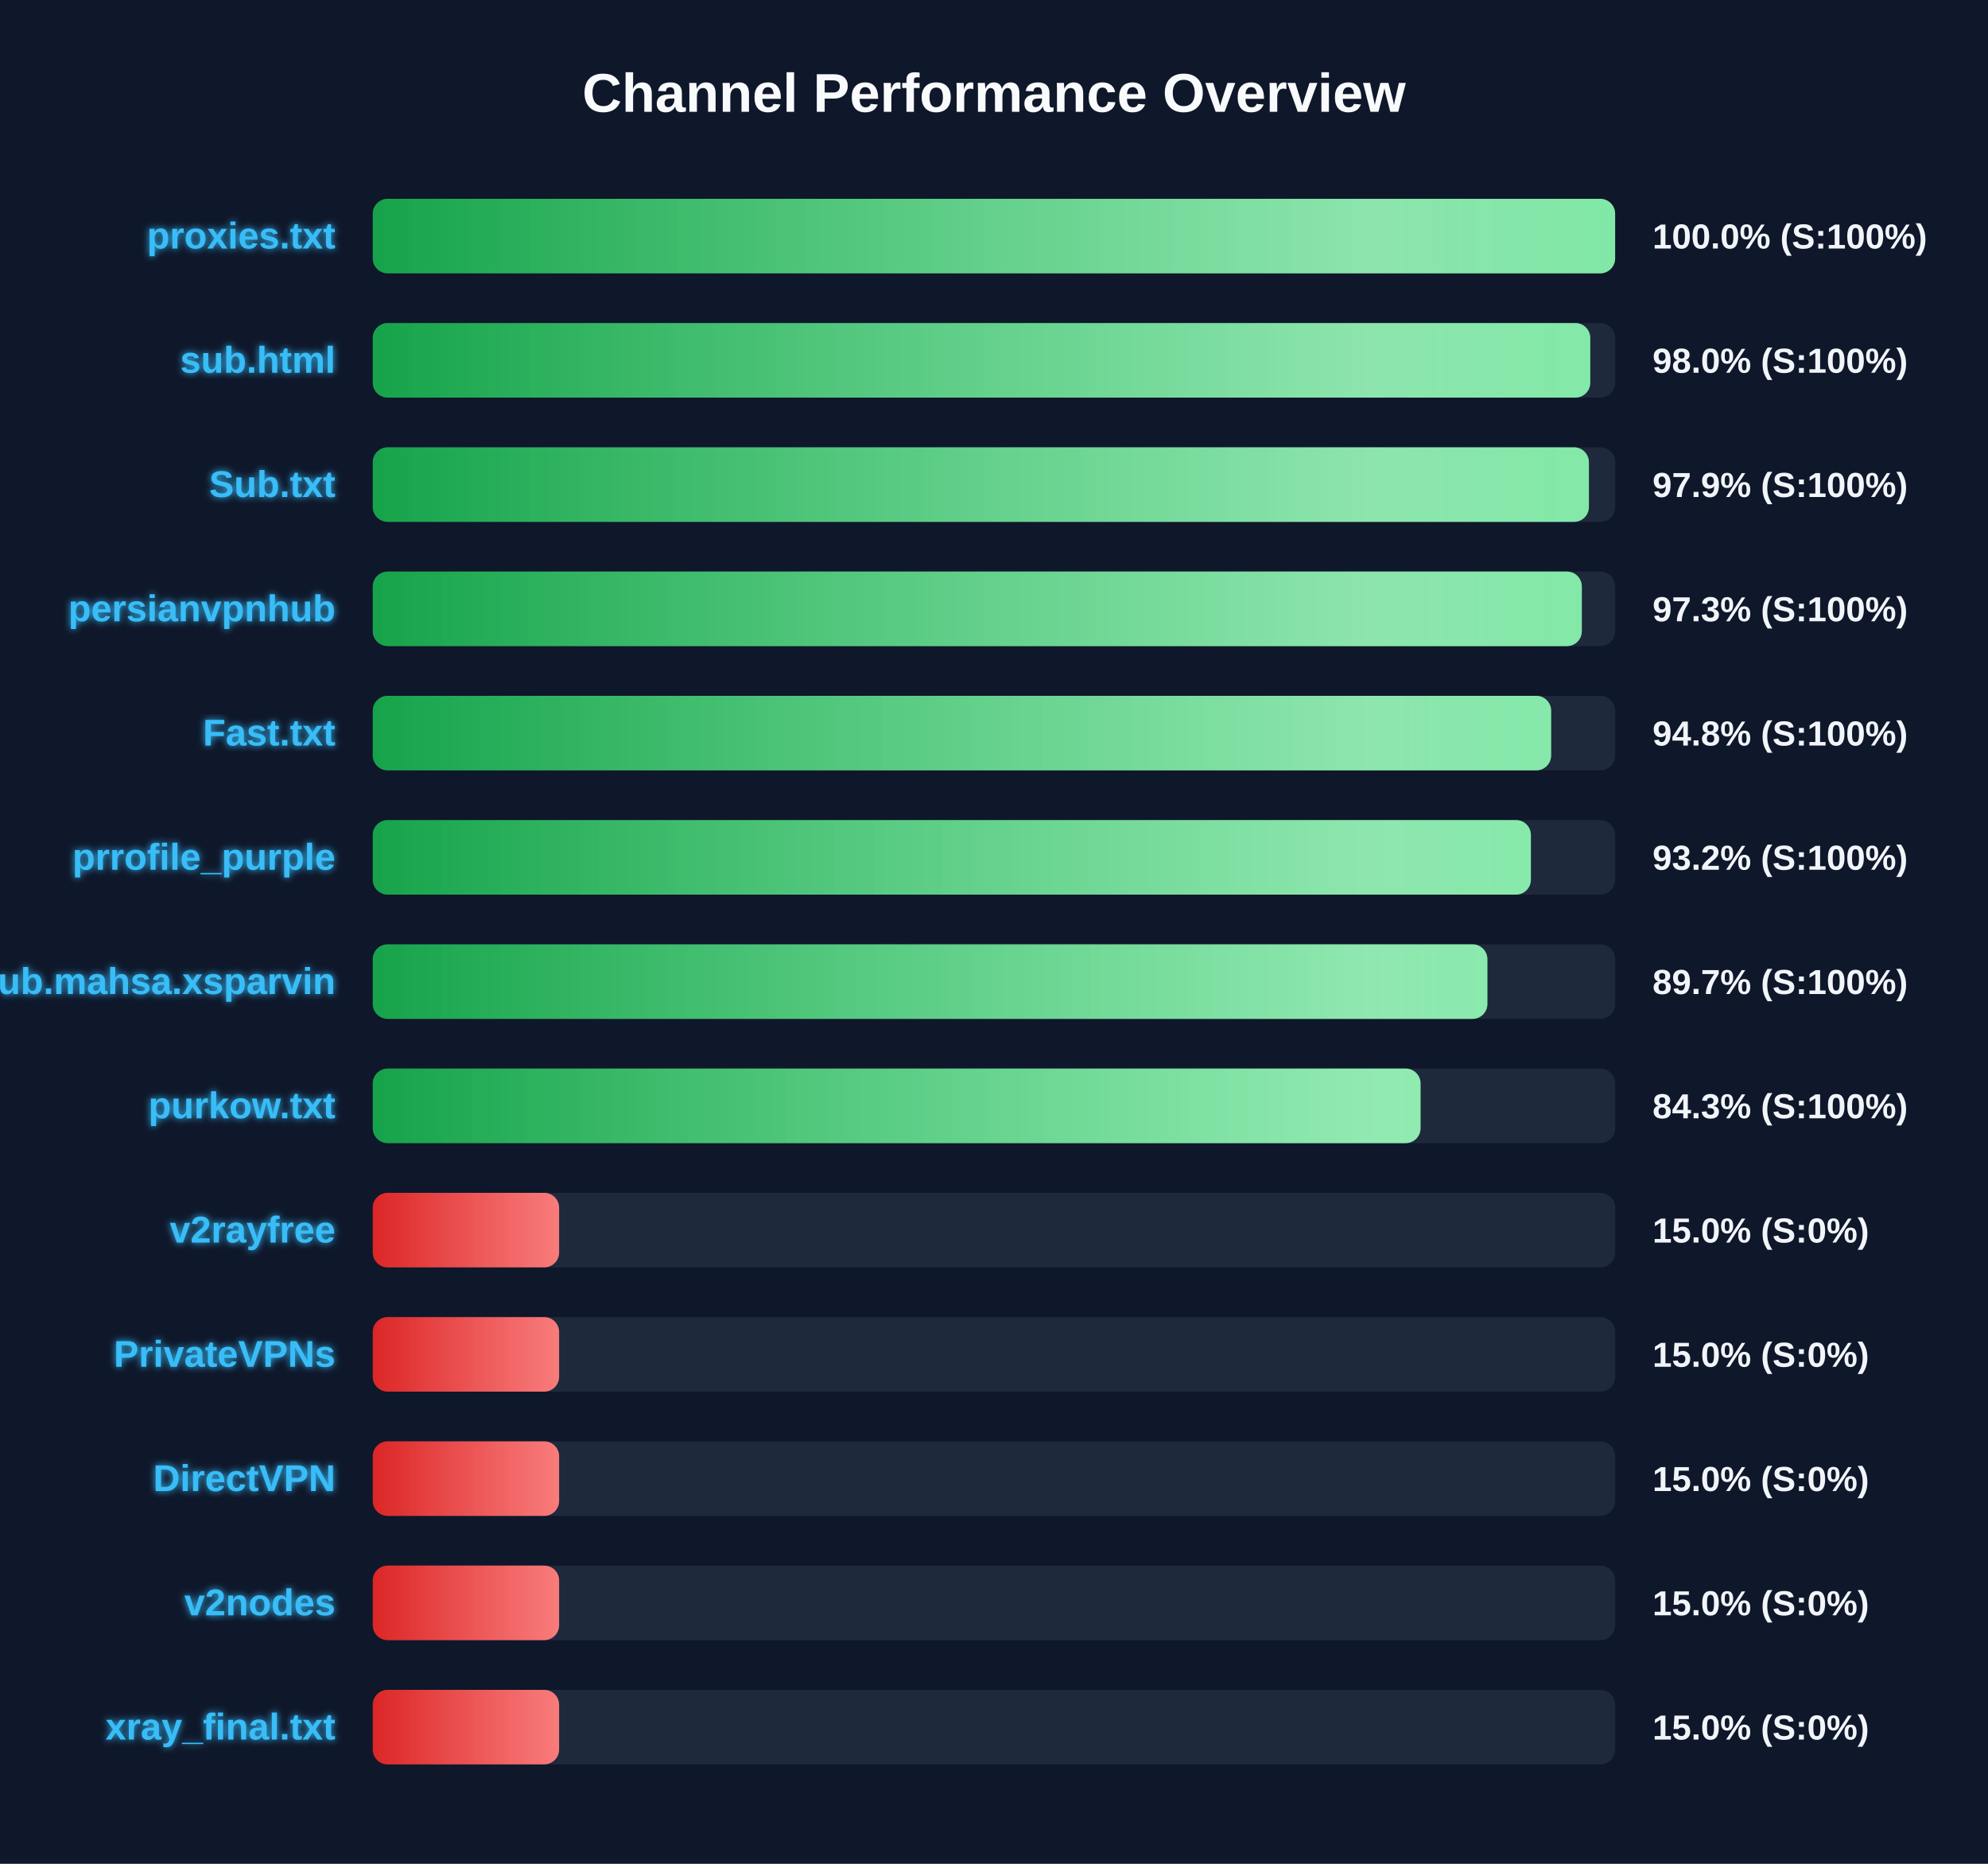
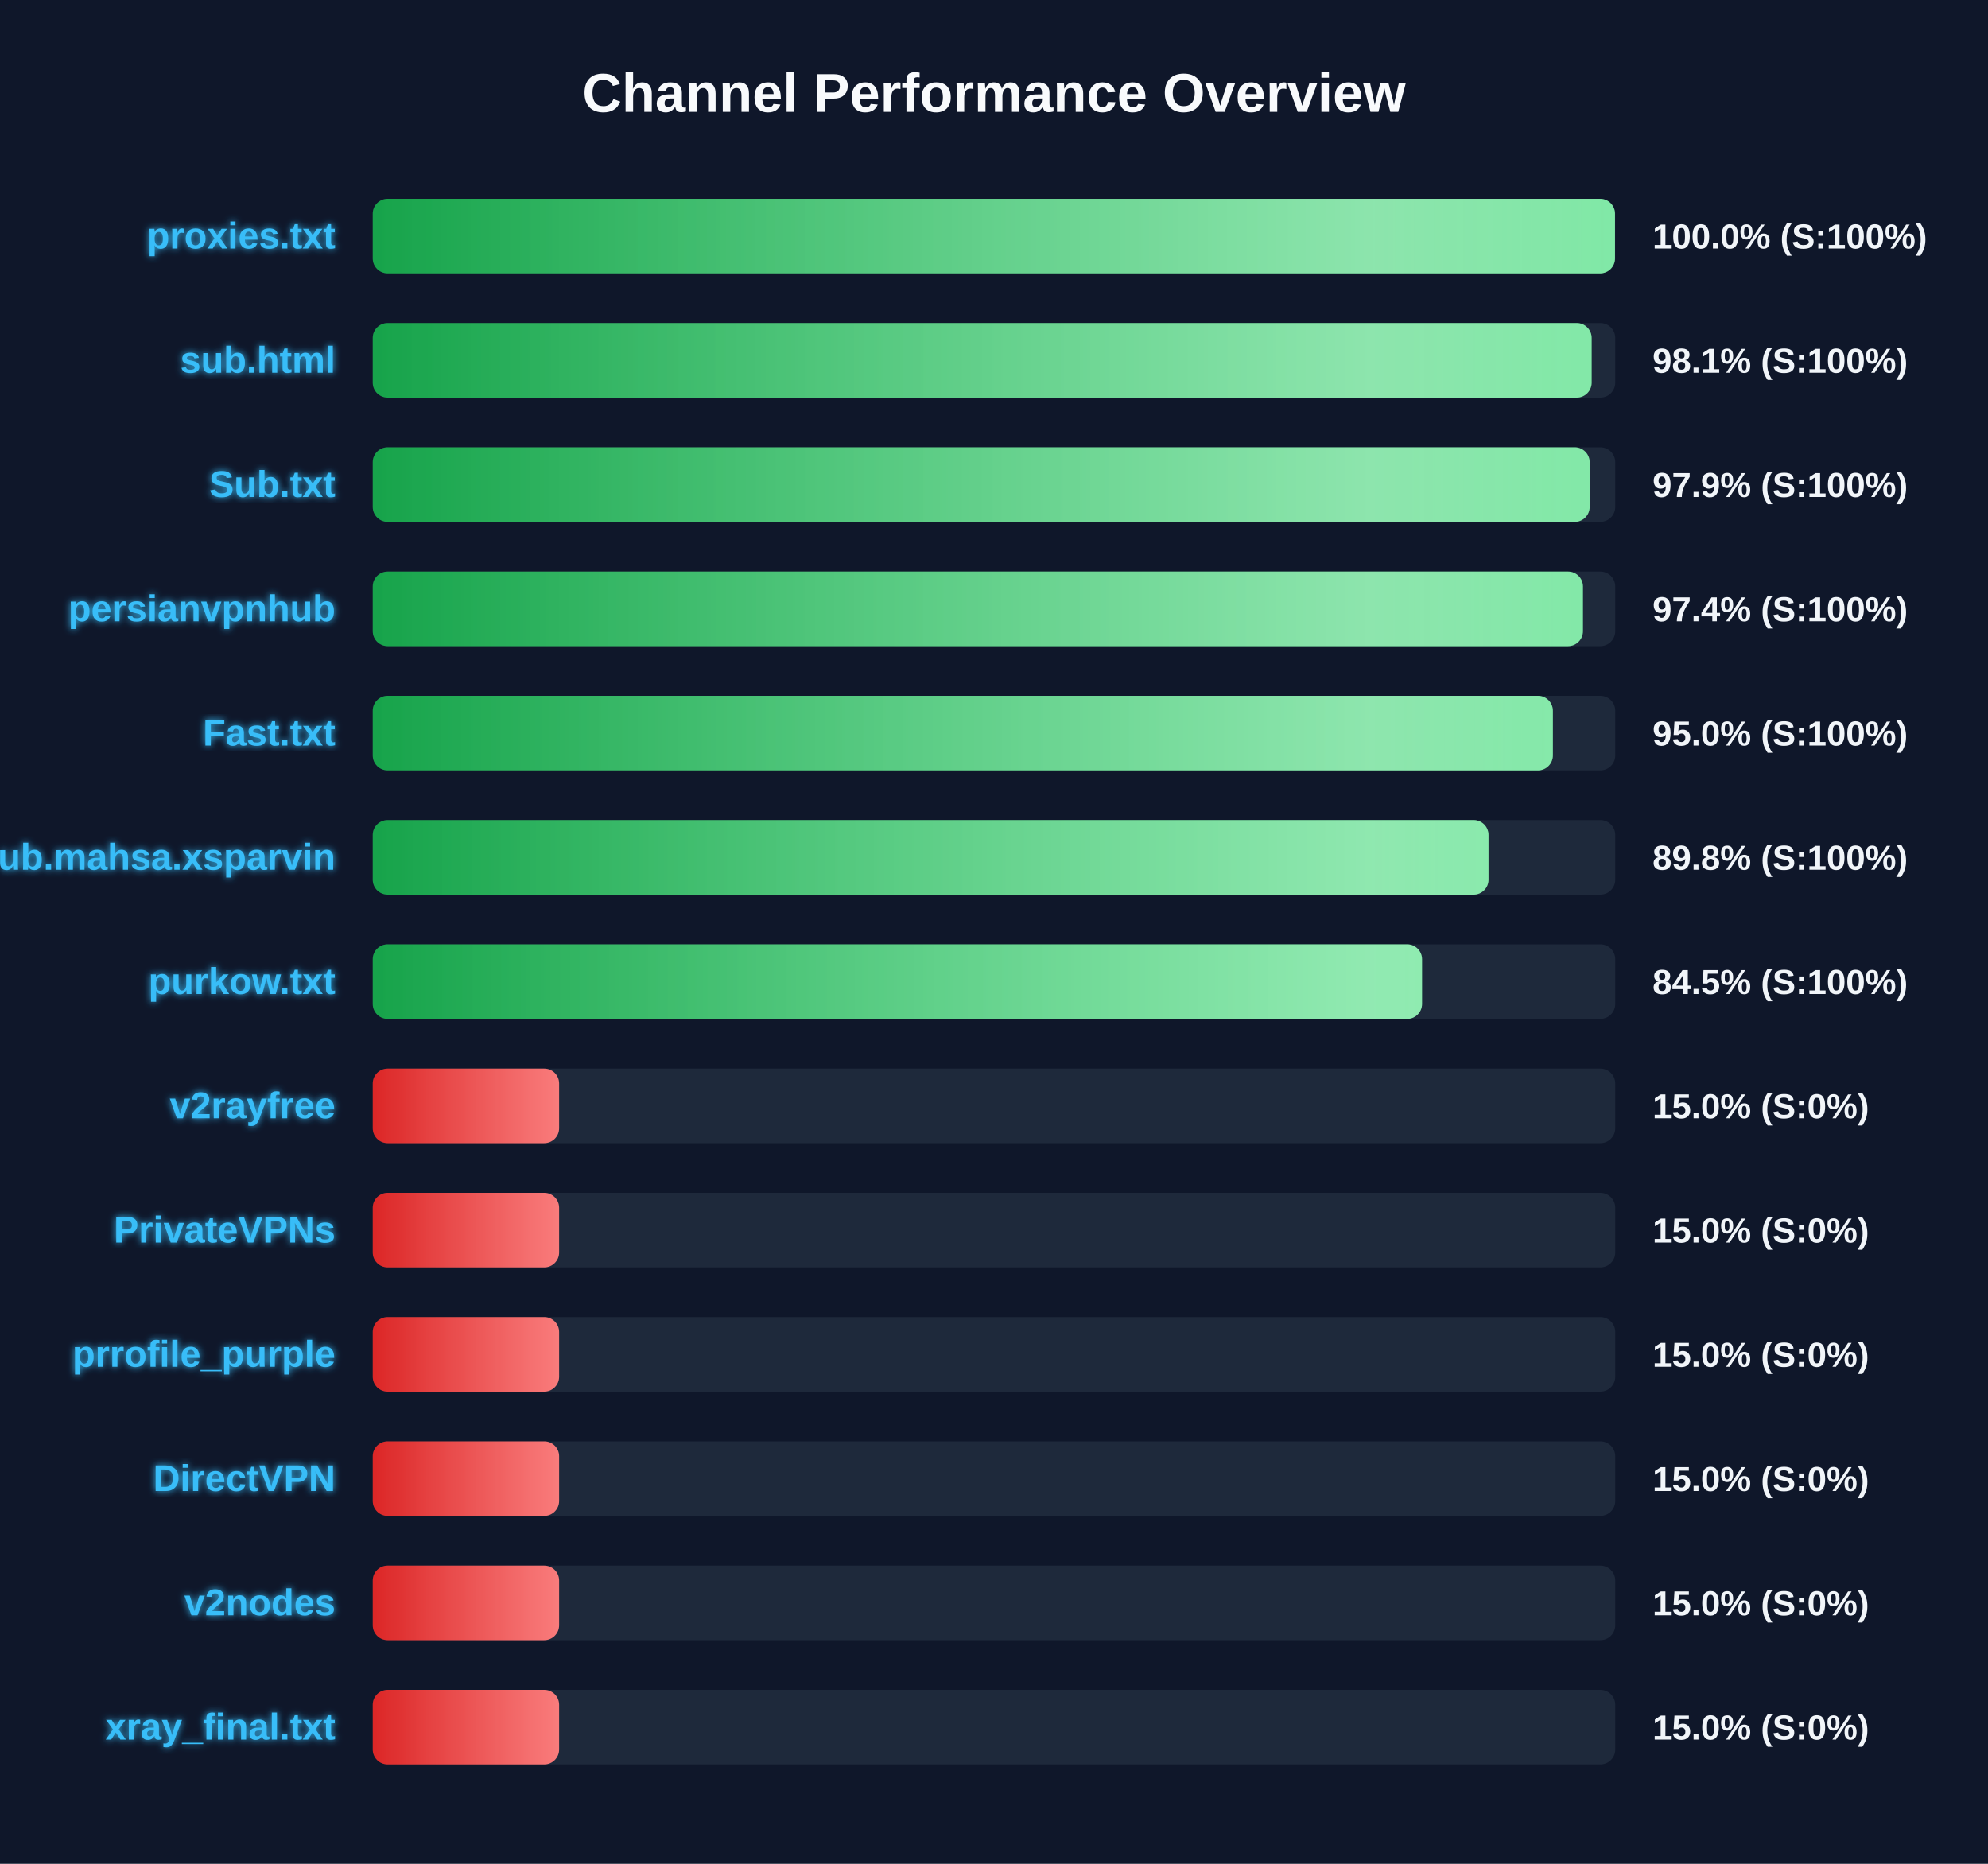
<svg xmlns="http://www.w3.org/2000/svg" width="800" height="750" version="1.1">
  <defs>
    <linearGradient id="grad-green" x1="0%" y1="0%" x2="100%" y2="0%">
      <stop offset="0%" stop-color="#16a34a" />
      <stop offset="100%" stop-color="#4ade80" />
    </linearGradient>
    <linearGradient id="grad-yellow" x1="0%" y1="0%" x2="100%" y2="0%">
      <stop offset="0%" stop-color="#ca8a04" />
      <stop offset="100%" stop-color="#fde047" />
    </linearGradient>
    <linearGradient id="grad-red" x1="0%" y1="0%" x2="100%" y2="0%">
      <stop offset="0%" stop-color="#dc2626" />
      <stop offset="100%" stop-color="#f87171" />
    </linearGradient>
    <linearGradient id="shimmer" x1="0%" y1="0%" x2="100%" y2="0%">
      <stop offset="0%" stop-color="rgba(255,255,255,0)" />
      <stop offset="50%" stop-color="rgba(255,255,255,0.4)" />
      <stop offset="100%" stop-color="rgba(255,255,255,0)" />
    </linearGradient>
    <filter id="glow" x="-20%" y="-20%" width="140%" height="140%">
      <feGaussianBlur stdDeviation="1.5" result="blur" />
      <feComposite in="SourceGraphic" in2="blur" operator="over" />
    </filter>
  </defs>
  <style>
        .bg-rect { fill: #0f172a; }
        .title { font: bold 22px 'Segoe UI', Arial, sans-serif; fill: #f8fafc; }
        .row { font: bold 15px 'Segoe UI', Arial, sans-serif; fill: #38bdf8; filter: url(#glow); }
        .score { font: bold 14px 'Segoe UI', Arial, sans-serif; fill: #f1f5f9; }
        @keyframes shimmer-anim {
            0% { transform: translateX(-100%); }
            100% { transform: translateX(200%); }
        }
        .shimmer-rect {
            animation: shimmer-anim 2.5s infinite linear;
        }
    </style>
  <rect width="100%" height="100%" class="bg-rect" />
  <text x="400" y="45" text-anchor="middle" class="title">Channel Performance Overview</text>
  <rect x="150" y="80" width="500" height="30" fill="#1e293b" rx="6" />
  <clipPath id="clip-0">
-     <rect x="150" y="80" width="499.95" height="30" rx="6" />
+     <rect x="150" y="80" width="499.9" height="30" rx="6" />
  </clipPath>
-   <rect x="150" y="80" width="499.95" height="30" fill="url(#grad-green)" rx="6" />
+   <rect x="150" y="80" width="499.9" height="30" fill="url(#grad-green)" rx="6" />
  <g clip-path="url(#clip-0)">
    <rect x="150" y="80" width="100%" height="30" fill="url(#shimmer)" class="shimmer-rect" />
  </g>
  <text x="135" y="100" text-anchor="end" class="row">proxies.txt</text>
  <text x="665" y="100" text-anchor="start" class="score">100.0% (S:100%)</text>
  <rect x="150" y="130" width="500" height="30" fill="#1e293b" rx="6" />
  <clipPath id="clip-1">
-     <rect x="150" y="130" width="489.95" height="30" rx="6" />
+     <rect x="150" y="130" width="490.5" height="30" rx="6" />
  </clipPath>
-   <rect x="150" y="130" width="489.95" height="30" fill="url(#grad-green)" rx="6" />
+   <rect x="150" y="130" width="490.5" height="30" fill="url(#grad-green)" rx="6" />
  <g clip-path="url(#clip-1)">
    <rect x="150" y="130" width="100%" height="30" fill="url(#shimmer)" class="shimmer-rect" />
  </g>
  <text x="135" y="150" text-anchor="end" class="row">sub.html</text>
-   <text x="665" y="150" text-anchor="start" class="score">98.0% (S:100%)</text>
+   <text x="665" y="150" text-anchor="start" class="score">98.1% (S:100%)</text>
  <rect x="150" y="180" width="500" height="30" fill="#1e293b" rx="6" />
  <clipPath id="clip-2">
-     <rect x="150" y="180" width="489.4" height="30" rx="6" />
+     <rect x="150" y="180" width="489.7" height="30" rx="6" />
  </clipPath>
-   <rect x="150" y="180" width="489.4" height="30" fill="url(#grad-green)" rx="6" />
+   <rect x="150" y="180" width="489.7" height="30" fill="url(#grad-green)" rx="6" />
  <g clip-path="url(#clip-2)">
    <rect x="150" y="180" width="100%" height="30" fill="url(#shimmer)" class="shimmer-rect" />
  </g>
  <text x="135" y="200" text-anchor="end" class="row">Sub.txt</text>
  <text x="665" y="200" text-anchor="start" class="score">97.9% (S:100%)</text>
  <rect x="150" y="230" width="500" height="30" fill="#1e293b" rx="6" />
  <clipPath id="clip-3">
-     <rect x="150" y="230" width="486.55" height="30" rx="6" />
+     <rect x="150" y="230" width="487.0" height="30" rx="6" />
  </clipPath>
-   <rect x="150" y="230" width="486.55" height="30" fill="url(#grad-green)" rx="6" />
+   <rect x="150" y="230" width="487.0" height="30" fill="url(#grad-green)" rx="6" />
  <g clip-path="url(#clip-3)">
    <rect x="150" y="230" width="100%" height="30" fill="url(#shimmer)" class="shimmer-rect" />
  </g>
  <text x="135" y="250" text-anchor="end" class="row">persianvpnhub</text>
-   <text x="665" y="250" text-anchor="start" class="score">97.3% (S:100%)</text>
+   <text x="665" y="250" text-anchor="start" class="score">97.4% (S:100%)</text>
  <rect x="150" y="280" width="500" height="30" fill="#1e293b" rx="6" />
  <clipPath id="clip-4">
-     <rect x="150" y="280" width="474.2" height="30" rx="6" />
+     <rect x="150" y="280" width="474.9" height="30" rx="6" />
  </clipPath>
-   <rect x="150" y="280" width="474.2" height="30" fill="url(#grad-green)" rx="6" />
+   <rect x="150" y="280" width="474.9" height="30" fill="url(#grad-green)" rx="6" />
  <g clip-path="url(#clip-4)">
    <rect x="150" y="280" width="100%" height="30" fill="url(#shimmer)" class="shimmer-rect" />
  </g>
  <text x="135" y="300" text-anchor="end" class="row">Fast.txt</text>
-   <text x="665" y="300" text-anchor="start" class="score">94.8% (S:100%)</text>
+   <text x="665" y="300" text-anchor="start" class="score">95.0% (S:100%)</text>
  <rect x="150" y="330" width="500" height="30" fill="#1e293b" rx="6" />
  <clipPath id="clip-5">
-     <rect x="150" y="330" width="466.05" height="30" rx="6" />
+     <rect x="150" y="330" width="449.0" height="30" rx="6" />
  </clipPath>
-   <rect x="150" y="330" width="466.05" height="30" fill="url(#grad-green)" rx="6" />
+   <rect x="150" y="330" width="449.0" height="30" fill="url(#grad-green)" rx="6" />
  <g clip-path="url(#clip-5)">
    <rect x="150" y="330" width="100%" height="30" fill="url(#shimmer)" class="shimmer-rect" />
  </g>
-   <text x="135" y="350" text-anchor="end" class="row">prrofile_purple</text>
-   <text x="665" y="350" text-anchor="start" class="score">93.2% (S:100%)</text>
+   <text x="135" y="350" text-anchor="end" class="row">Sub.mahsa.xsparvin</text>
+   <text x="665" y="350" text-anchor="start" class="score">89.8% (S:100%)</text>
  <rect x="150" y="380" width="500" height="30" fill="#1e293b" rx="6" />
  <clipPath id="clip-6">
-     <rect x="150" y="380" width="448.55" height="30" rx="6" />
+     <rect x="150" y="380" width="422.25" height="30" rx="6" />
  </clipPath>
-   <rect x="150" y="380" width="448.55" height="30" fill="url(#grad-green)" rx="6" />
+   <rect x="150" y="380" width="422.25" height="30" fill="url(#grad-green)" rx="6" />
  <g clip-path="url(#clip-6)">
    <rect x="150" y="380" width="100%" height="30" fill="url(#shimmer)" class="shimmer-rect" />
  </g>
-   <text x="135" y="400" text-anchor="end" class="row">Sub.mahsa.xsparvin</text>
-   <text x="665" y="400" text-anchor="start" class="score">89.7% (S:100%)</text>
+   <text x="135" y="400" text-anchor="end" class="row">purkow.txt</text>
+   <text x="665" y="400" text-anchor="start" class="score">84.5% (S:100%)</text>
  <rect x="150" y="430" width="500" height="30" fill="#1e293b" rx="6" />
  <clipPath id="clip-7">
-     <rect x="150" y="430" width="421.65" height="30" rx="6" />
+     <rect x="150" y="430" width="75.0" height="30" rx="6" />
  </clipPath>
-   <rect x="150" y="430" width="421.65" height="30" fill="url(#grad-green)" rx="6" />
+   <rect x="150" y="430" width="75.0" height="30" fill="url(#grad-red)" rx="6" />
  <g clip-path="url(#clip-7)">
    <rect x="150" y="430" width="100%" height="30" fill="url(#shimmer)" class="shimmer-rect" />
  </g>
-   <text x="135" y="450" text-anchor="end" class="row">purkow.txt</text>
-   <text x="665" y="450" text-anchor="start" class="score">84.3% (S:100%)</text>
+   <text x="135" y="450" text-anchor="end" class="row">v2rayfree</text>
+   <text x="665" y="450" text-anchor="start" class="score">15.0% (S:0%)</text>
  <rect x="150" y="480" width="500" height="30" fill="#1e293b" rx="6" />
  <clipPath id="clip-8">
    <rect x="150" y="480" width="75.0" height="30" rx="6" />
  </clipPath>
  <rect x="150" y="480" width="75.0" height="30" fill="url(#grad-red)" rx="6" />
  <g clip-path="url(#clip-8)">
    <rect x="150" y="480" width="100%" height="30" fill="url(#shimmer)" class="shimmer-rect" />
  </g>
-   <text x="135" y="500" text-anchor="end" class="row">v2rayfree</text>
+   <text x="135" y="500" text-anchor="end" class="row">PrivateVPNs</text>
  <text x="665" y="500" text-anchor="start" class="score">15.0% (S:0%)</text>
  <rect x="150" y="530" width="500" height="30" fill="#1e293b" rx="6" />
  <clipPath id="clip-9">
    <rect x="150" y="530" width="75.0" height="30" rx="6" />
  </clipPath>
  <rect x="150" y="530" width="75.0" height="30" fill="url(#grad-red)" rx="6" />
  <g clip-path="url(#clip-9)">
    <rect x="150" y="530" width="100%" height="30" fill="url(#shimmer)" class="shimmer-rect" />
  </g>
-   <text x="135" y="550" text-anchor="end" class="row">PrivateVPNs</text>
+   <text x="135" y="550" text-anchor="end" class="row">prrofile_purple</text>
  <text x="665" y="550" text-anchor="start" class="score">15.0% (S:0%)</text>
  <rect x="150" y="580" width="500" height="30" fill="#1e293b" rx="6" />
  <clipPath id="clip-10">
    <rect x="150" y="580" width="75.0" height="30" rx="6" />
  </clipPath>
  <rect x="150" y="580" width="75.0" height="30" fill="url(#grad-red)" rx="6" />
  <g clip-path="url(#clip-10)">
    <rect x="150" y="580" width="100%" height="30" fill="url(#shimmer)" class="shimmer-rect" />
  </g>
  <text x="135" y="600" text-anchor="end" class="row">DirectVPN</text>
  <text x="665" y="600" text-anchor="start" class="score">15.0% (S:0%)</text>
  <rect x="150" y="630" width="500" height="30" fill="#1e293b" rx="6" />
  <clipPath id="clip-11">
    <rect x="150" y="630" width="75.0" height="30" rx="6" />
  </clipPath>
  <rect x="150" y="630" width="75.0" height="30" fill="url(#grad-red)" rx="6" />
  <g clip-path="url(#clip-11)">
    <rect x="150" y="630" width="100%" height="30" fill="url(#shimmer)" class="shimmer-rect" />
  </g>
  <text x="135" y="650" text-anchor="end" class="row">v2nodes</text>
  <text x="665" y="650" text-anchor="start" class="score">15.0% (S:0%)</text>
  <rect x="150" y="680" width="500" height="30" fill="#1e293b" rx="6" />
  <clipPath id="clip-12">
    <rect x="150" y="680" width="75.0" height="30" rx="6" />
  </clipPath>
  <rect x="150" y="680" width="75.0" height="30" fill="url(#grad-red)" rx="6" />
  <g clip-path="url(#clip-12)">
    <rect x="150" y="680" width="100%" height="30" fill="url(#shimmer)" class="shimmer-rect" />
  </g>
  <text x="135" y="700" text-anchor="end" class="row">xray_final.txt</text>
  <text x="665" y="700" text-anchor="start" class="score">15.0% (S:0%)</text>
</svg>
